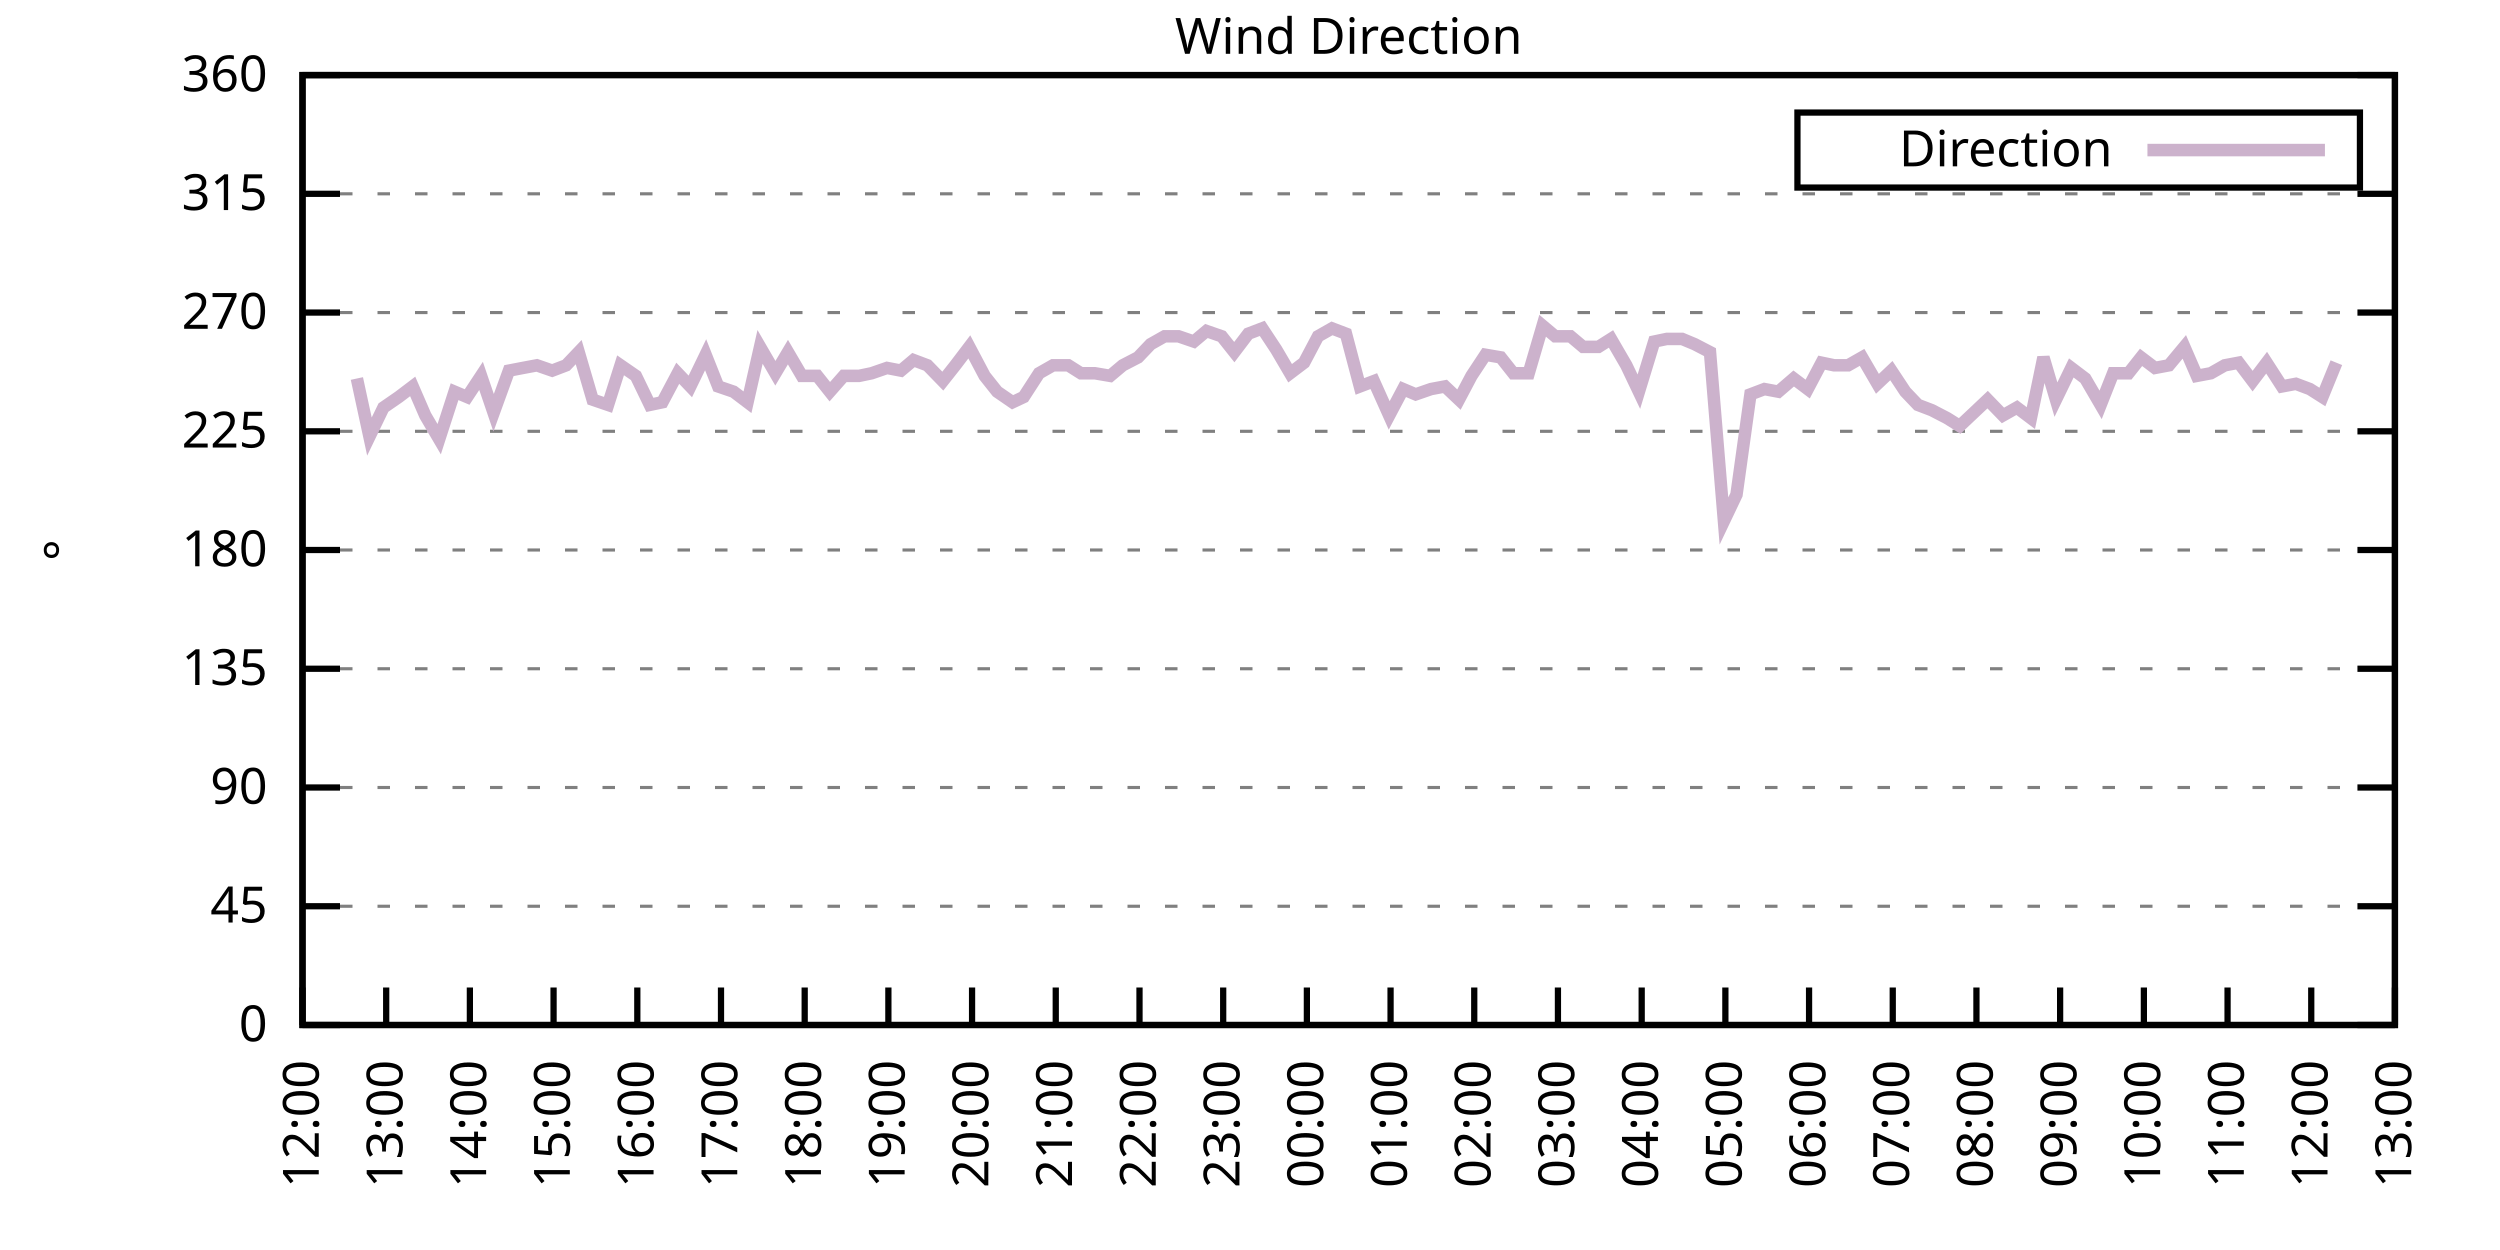
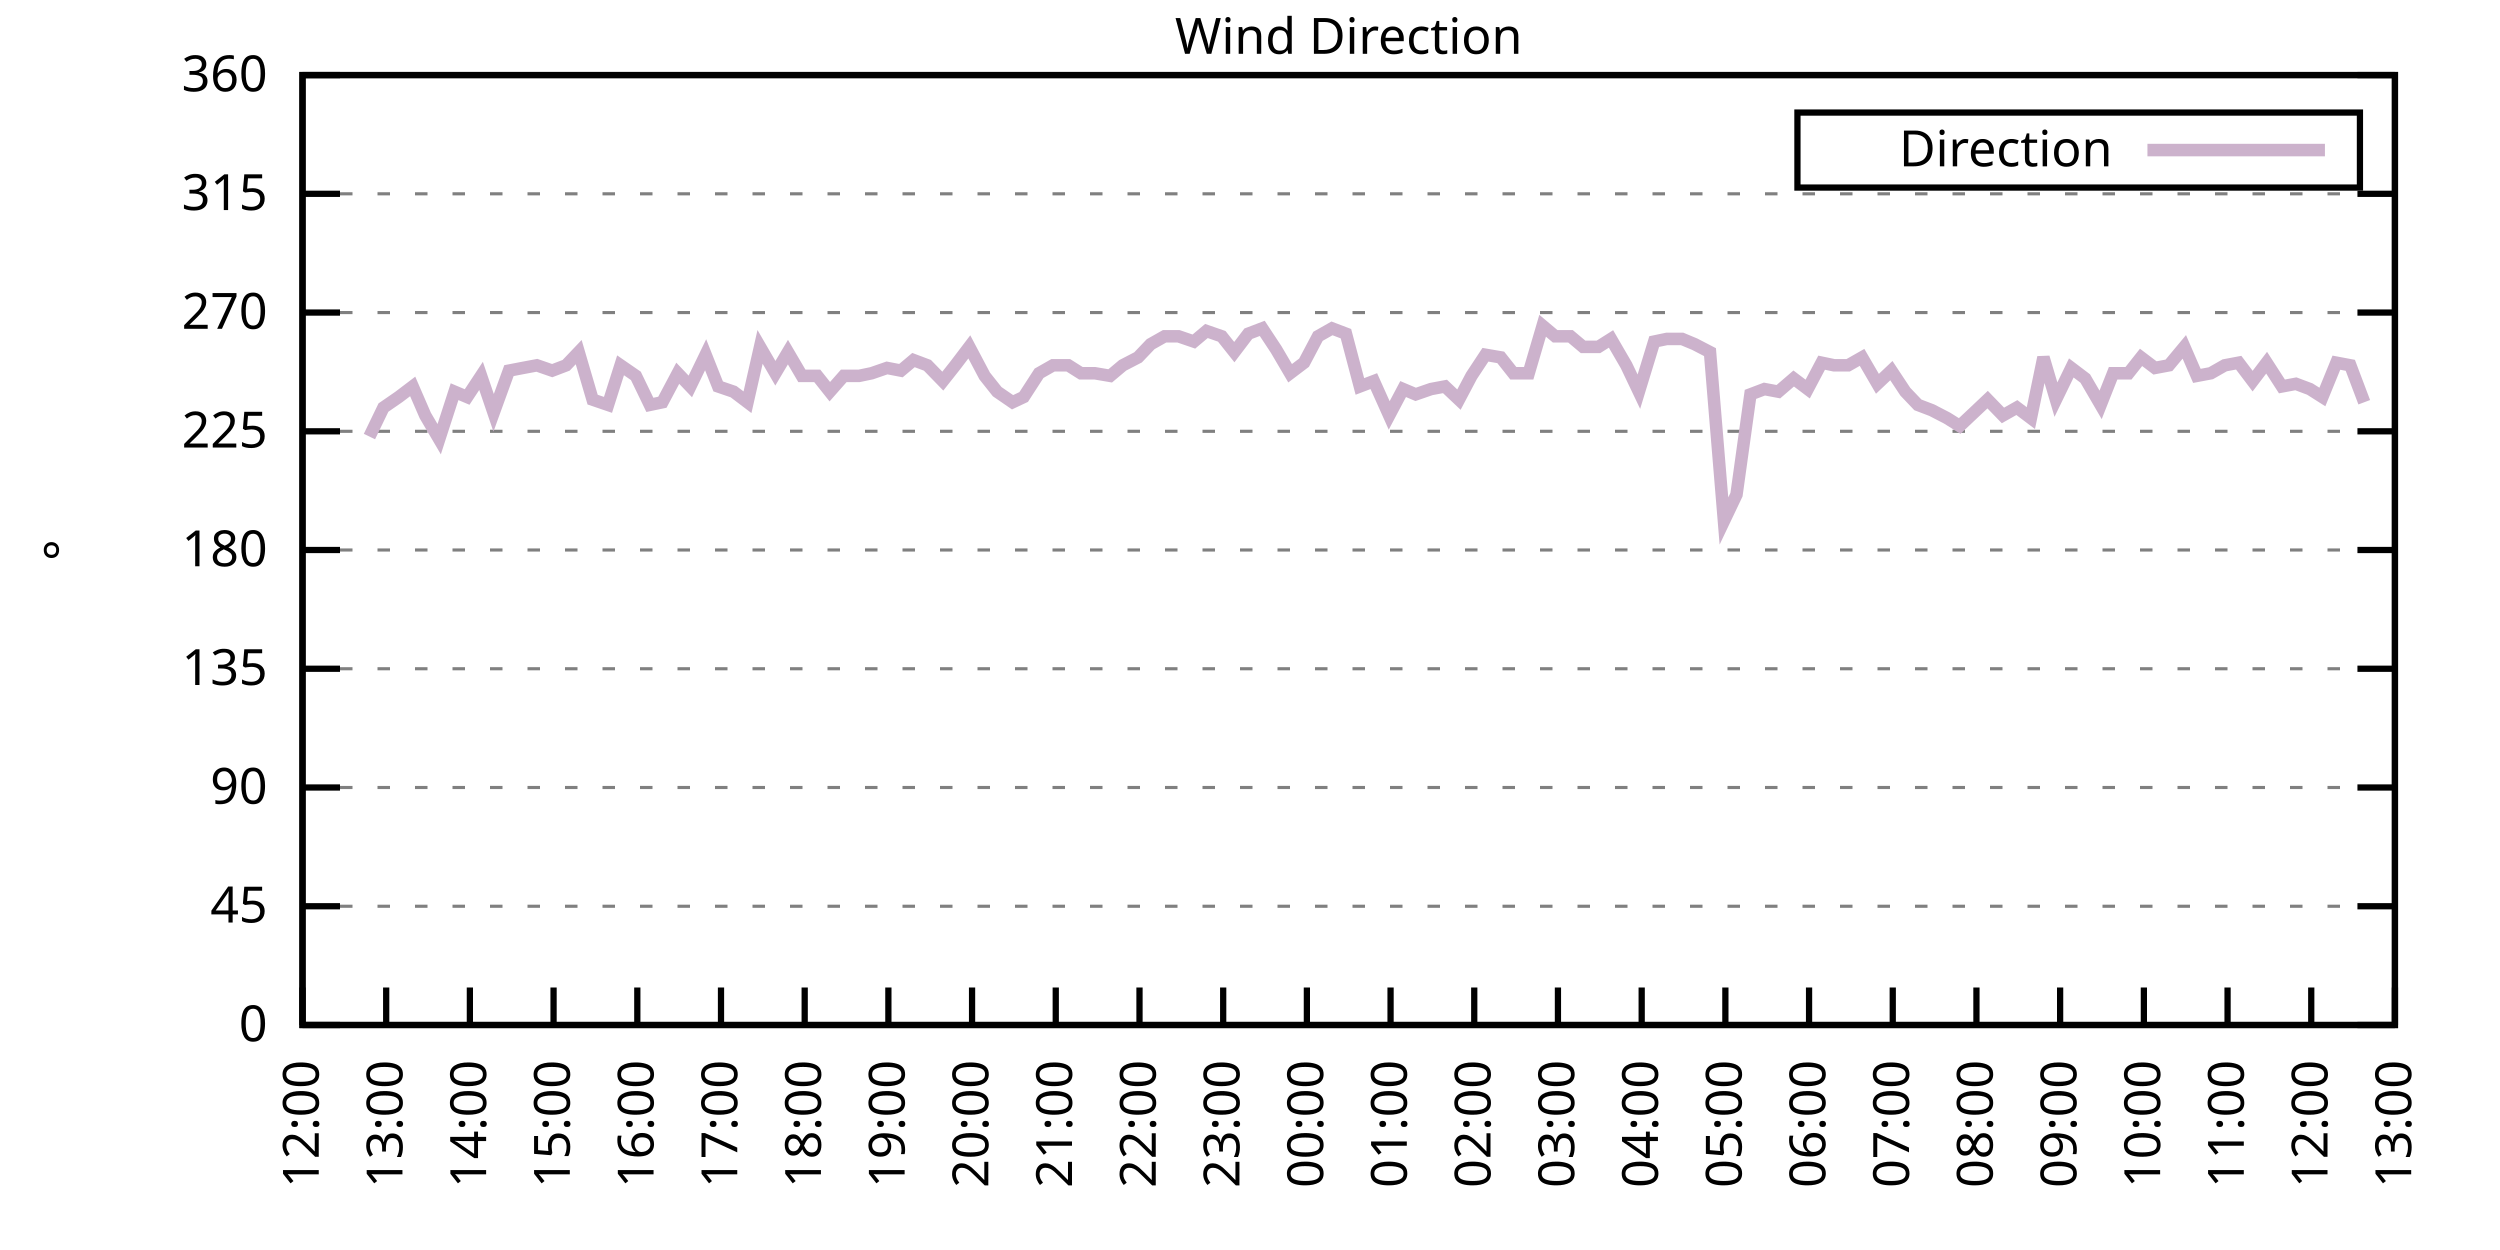
<svg xmlns="http://www.w3.org/2000/svg" xmlns:xlink="http://www.w3.org/1999/xlink" width="400" height="200" viewBox="0 0 400 200">
  <g id="gnuplot_canvas">
    <rect x="0" y="0" width="400" height="200" fill="none" />
    <defs>
      <circle id="gpDot" r="0.5" stroke-width="0.5" stroke="currentColor" />
      <path id="gpPt0" stroke-width="0.333" stroke="currentColor" d="M-1,0 h2 M0,-1 v2" />
      <path id="gpPt1" stroke-width="0.333" stroke="currentColor" d="M-1,-1 L1,1 M1,-1 L-1,1" />
      <path id="gpPt2" stroke-width="0.333" stroke="currentColor" d="M-1,0 L1,0 M0,-1 L0,1 M-1,-1 L1,1 M-1,1 L1,-1" />
      <rect id="gpPt3" stroke-width="0.333" stroke="currentColor" x="-1" y="-1" width="2" height="2" />
      <rect id="gpPt4" stroke-width="0.333" stroke="currentColor" fill="currentColor" x="-1" y="-1" width="2" height="2" />
      <circle id="gpPt5" stroke-width="0.333" stroke="currentColor" cx="0" cy="0" r="1" />
      <use xlink:href="#gpPt5" id="gpPt6" fill="currentColor" stroke="none" />
      <path id="gpPt7" stroke-width="0.333" stroke="currentColor" d="M0,-1.33 L-1.33,0.67 L1.33,0.67 z" />
      <use xlink:href="#gpPt7" id="gpPt8" fill="currentColor" stroke="none" />
      <use xlink:href="#gpPt7" id="gpPt9" stroke="currentColor" transform="rotate(180)" />
      <use xlink:href="#gpPt9" id="gpPt10" fill="currentColor" stroke="none" />
      <use xlink:href="#gpPt3" id="gpPt11" stroke="currentColor" transform="rotate(45)" />
      <use xlink:href="#gpPt11" id="gpPt12" fill="currentColor" stroke="none" />
      <path id="gpPt13" stroke-width="0.333" stroke="currentColor" d="M0,1.330 L1.265,0.411 L0.782,-1.067 L-0.782,-1.076 L-1.265,0.411 z" />
      <use xlink:href="#gpPt13" id="gpPt14" fill="currentColor" stroke="none" />
      <filter id="textbox" filterUnits="objectBoundingBox" x="0" y="0" height="1" width="1">
        <feFlood flood-color="white" flood-opacity="1" result="bgnd" />
        <feComposite in="SourceGraphic" in2="bgnd" operator="atop" />
      </filter>
      <filter id="greybox" filterUnits="objectBoundingBox" x="0" y="0" height="1" width="1">
        <feFlood flood-color="lightgrey" flood-opacity="1" result="grey" />
        <feComposite in="SourceGraphic" in2="grey" operator="atop" />
      </filter>
    </defs>
    <g fill="none" color="white" stroke="currentColor" stroke-width="1.00" stroke-linecap="butt" stroke-linejoin="miter">
</g>
    <g fill="none" color="black" stroke="currentColor" stroke-width="1.00" stroke-linecap="butt" stroke-linejoin="miter">
      <g stroke="none" shape-rendering="crispEdges">
        <polygon fill="rgb(255, 255, 255)" points="48.40,164.00 383.18,164.00 383.18,12.02 48.40,12.02 " />
      </g>
    </g>
    <g fill="none" color="black" stroke="currentColor" stroke-width="1.00" stroke-linecap="butt" stroke-linejoin="miter">
</g>
    <g fill="none" color="black" stroke="black" stroke-width="0.50" stroke-linecap="butt" stroke-linejoin="miter">
</g>
    <g fill="none" color="gray" stroke="currentColor" stroke-width="0.50" stroke-linecap="butt" stroke-linejoin="miter">
      <path stroke="gray" stroke-dasharray="2,4" class="gridline" d="M48.40,164.00 L383.19,164.00  " />
    </g>
    <g fill="none" color="gray" stroke="gray" stroke-width="1.00" stroke-linecap="butt" stroke-linejoin="miter">
</g>
    <g fill="none" color="black" stroke="currentColor" stroke-width="1.00" stroke-linecap="butt" stroke-linejoin="miter">
      <path stroke="black" d="M48.40,164.00 L54.40,164.00 M383.19,164.00 L377.19,164.00  " />
      <g transform="translate(42.80,166.60)" stroke="none" fill="black" font-family="Sans" font-size="8.00" text-anchor="end">
        <text>
          <tspan font-family="Sans"> 0</tspan>
        </text>
      </g>
    </g>
    <g fill="none" color="black" stroke="currentColor" stroke-width="1.00" stroke-linecap="butt" stroke-linejoin="miter">
</g>
    <g fill="none" color="black" stroke="black" stroke-width="0.50" stroke-linecap="butt" stroke-linejoin="miter">
</g>
    <g fill="none" color="gray" stroke="currentColor" stroke-width="0.50" stroke-linecap="butt" stroke-linejoin="miter">
      <path stroke="gray" stroke-dasharray="2,4" class="gridline" d="M48.40,145.00 L383.19,145.00  " />
    </g>
    <g fill="none" color="gray" stroke="gray" stroke-width="1.00" stroke-linecap="butt" stroke-linejoin="miter">
</g>
    <g fill="none" color="black" stroke="currentColor" stroke-width="1.00" stroke-linecap="butt" stroke-linejoin="miter">
      <path stroke="black" d="M48.40,145.00 L54.40,145.00 M383.19,145.00 L377.19,145.00  " />
      <g transform="translate(42.80,147.60)" stroke="none" fill="black" font-family="Sans" font-size="8.00" text-anchor="end">
        <text>
          <tspan font-family="Sans"> 45</tspan>
        </text>
      </g>
    </g>
    <g fill="none" color="black" stroke="currentColor" stroke-width="1.00" stroke-linecap="butt" stroke-linejoin="miter">
</g>
    <g fill="none" color="black" stroke="black" stroke-width="0.50" stroke-linecap="butt" stroke-linejoin="miter">
</g>
    <g fill="none" color="gray" stroke="currentColor" stroke-width="0.50" stroke-linecap="butt" stroke-linejoin="miter">
      <path stroke="gray" stroke-dasharray="2,4" class="gridline" d="M48.40,126.00 L383.19,126.00  " />
    </g>
    <g fill="none" color="gray" stroke="gray" stroke-width="1.00" stroke-linecap="butt" stroke-linejoin="miter">
</g>
    <g fill="none" color="black" stroke="currentColor" stroke-width="1.00" stroke-linecap="butt" stroke-linejoin="miter">
      <path stroke="black" d="M48.40,126.00 L54.40,126.00 M383.19,126.00 L377.19,126.00  " />
      <g transform="translate(42.80,128.60)" stroke="none" fill="black" font-family="Sans" font-size="8.00" text-anchor="end">
        <text>
          <tspan font-family="Sans"> 90</tspan>
        </text>
      </g>
    </g>
    <g fill="none" color="black" stroke="currentColor" stroke-width="1.00" stroke-linecap="butt" stroke-linejoin="miter">
</g>
    <g fill="none" color="black" stroke="black" stroke-width="0.50" stroke-linecap="butt" stroke-linejoin="miter">
</g>
    <g fill="none" color="gray" stroke="currentColor" stroke-width="0.50" stroke-linecap="butt" stroke-linejoin="miter">
      <path stroke="gray" stroke-dasharray="2,4" class="gridline" d="M48.40,107.00 L383.19,107.00  " />
    </g>
    <g fill="none" color="gray" stroke="gray" stroke-width="1.00" stroke-linecap="butt" stroke-linejoin="miter">
</g>
    <g fill="none" color="black" stroke="currentColor" stroke-width="1.00" stroke-linecap="butt" stroke-linejoin="miter">
      <path stroke="black" d="M48.40,107.00 L54.40,107.00 M383.19,107.00 L377.19,107.00  " />
      <g transform="translate(42.80,109.60)" stroke="none" fill="black" font-family="Sans" font-size="8.00" text-anchor="end">
        <text>
          <tspan font-family="Sans"> 135</tspan>
        </text>
      </g>
    </g>
    <g fill="none" color="black" stroke="currentColor" stroke-width="1.00" stroke-linecap="butt" stroke-linejoin="miter">
</g>
    <g fill="none" color="black" stroke="black" stroke-width="0.50" stroke-linecap="butt" stroke-linejoin="miter">
</g>
    <g fill="none" color="gray" stroke="currentColor" stroke-width="0.50" stroke-linecap="butt" stroke-linejoin="miter">
      <path stroke="gray" stroke-dasharray="2,4" class="gridline" d="M48.40,88.00 L383.19,88.00  " />
    </g>
    <g fill="none" color="gray" stroke="gray" stroke-width="1.00" stroke-linecap="butt" stroke-linejoin="miter">
</g>
    <g fill="none" color="black" stroke="currentColor" stroke-width="1.00" stroke-linecap="butt" stroke-linejoin="miter">
      <path stroke="black" d="M48.40,88.00 L54.40,88.00 M383.19,88.00 L377.19,88.00  " />
      <g transform="translate(42.80,90.60)" stroke="none" fill="black" font-family="Sans" font-size="8.00" text-anchor="end">
        <text>
          <tspan font-family="Sans"> 180</tspan>
        </text>
      </g>
    </g>
    <g fill="none" color="black" stroke="currentColor" stroke-width="1.00" stroke-linecap="butt" stroke-linejoin="miter">
</g>
    <g fill="none" color="black" stroke="black" stroke-width="0.50" stroke-linecap="butt" stroke-linejoin="miter">
</g>
    <g fill="none" color="gray" stroke="currentColor" stroke-width="0.50" stroke-linecap="butt" stroke-linejoin="miter">
      <path stroke="gray" stroke-dasharray="2,4" class="gridline" d="M48.40,69.01 L383.19,69.01  " />
    </g>
    <g fill="none" color="gray" stroke="gray" stroke-width="1.00" stroke-linecap="butt" stroke-linejoin="miter">
</g>
    <g fill="none" color="black" stroke="currentColor" stroke-width="1.00" stroke-linecap="butt" stroke-linejoin="miter">
      <path stroke="black" d="M48.40,69.01 L54.40,69.01 M383.19,69.01 L377.19,69.01  " />
      <g transform="translate(42.80,71.61)" stroke="none" fill="black" font-family="Sans" font-size="8.00" text-anchor="end">
        <text>
          <tspan font-family="Sans"> 225</tspan>
        </text>
      </g>
    </g>
    <g fill="none" color="black" stroke="currentColor" stroke-width="1.00" stroke-linecap="butt" stroke-linejoin="miter">
</g>
    <g fill="none" color="black" stroke="black" stroke-width="0.50" stroke-linecap="butt" stroke-linejoin="miter">
</g>
    <g fill="none" color="gray" stroke="currentColor" stroke-width="0.50" stroke-linecap="butt" stroke-linejoin="miter">
      <path stroke="gray" stroke-dasharray="2,4" class="gridline" d="M48.40,50.01 L383.19,50.01  " />
    </g>
    <g fill="none" color="gray" stroke="gray" stroke-width="1.00" stroke-linecap="butt" stroke-linejoin="miter">
</g>
    <g fill="none" color="black" stroke="currentColor" stroke-width="1.00" stroke-linecap="butt" stroke-linejoin="miter">
      <path stroke="black" d="M48.40,50.01 L54.40,50.01 M383.19,50.01 L377.19,50.01  " />
      <g transform="translate(42.80,52.61)" stroke="none" fill="black" font-family="Sans" font-size="8.00" text-anchor="end">
        <text>
          <tspan font-family="Sans"> 270</tspan>
        </text>
      </g>
    </g>
    <g fill="none" color="black" stroke="currentColor" stroke-width="1.00" stroke-linecap="butt" stroke-linejoin="miter">
</g>
    <g fill="none" color="black" stroke="black" stroke-width="0.50" stroke-linecap="butt" stroke-linejoin="miter">
</g>
    <g fill="none" color="gray" stroke="currentColor" stroke-width="0.50" stroke-linecap="butt" stroke-linejoin="miter">
      <path stroke="gray" stroke-dasharray="2,4" class="gridline" d="M48.40,31.01 L383.19,31.01  " />
    </g>
    <g fill="none" color="gray" stroke="gray" stroke-width="1.00" stroke-linecap="butt" stroke-linejoin="miter">
</g>
    <g fill="none" color="black" stroke="currentColor" stroke-width="1.00" stroke-linecap="butt" stroke-linejoin="miter">
      <path stroke="black" d="M48.40,31.01 L54.40,31.01 M383.19,31.01 L377.19,31.01  " />
      <g transform="translate(42.80,33.61)" stroke="none" fill="black" font-family="Sans" font-size="8.00" text-anchor="end">
        <text>
          <tspan font-family="Sans"> 315</tspan>
        </text>
      </g>
    </g>
    <g fill="none" color="black" stroke="currentColor" stroke-width="1.00" stroke-linecap="butt" stroke-linejoin="miter">
</g>
    <g fill="none" color="black" stroke="black" stroke-width="0.50" stroke-linecap="butt" stroke-linejoin="miter">
</g>
    <g fill="none" color="gray" stroke="currentColor" stroke-width="0.50" stroke-linecap="butt" stroke-linejoin="miter">
      <path stroke="gray" stroke-dasharray="2,4" class="gridline" d="M48.40,12.01 L383.19,12.01  " />
    </g>
    <g fill="none" color="gray" stroke="gray" stroke-width="1.00" stroke-linecap="butt" stroke-linejoin="miter">
</g>
    <g fill="none" color="black" stroke="currentColor" stroke-width="1.00" stroke-linecap="butt" stroke-linejoin="miter">
      <path stroke="black" d="M48.40,12.01 L54.40,12.01 M383.19,12.01 L377.19,12.01  " />
      <g transform="translate(42.80,14.61)" stroke="none" fill="black" font-family="Sans" font-size="8.00" text-anchor="end">
        <text>
          <tspan font-family="Sans"> 360</tspan>
        </text>
      </g>
    </g>
    <g fill="none" color="black" stroke="currentColor" stroke-width="1.00" stroke-linecap="butt" stroke-linejoin="miter">
      <path stroke="black" d="M48.40,164.00 L48.40,158.00  " />
      <g transform="translate(51.00,169.60) rotate(270.00)" stroke="none" fill="black" font-family="Sans" font-size="8.00" text-anchor="end">
        <text>
          <tspan font-family="Sans">12:00</tspan>
        </text>
      </g>
    </g>
    <g fill="none" color="black" stroke="currentColor" stroke-width="1.00" stroke-linecap="butt" stroke-linejoin="miter">
      <path stroke="black" d="M61.79,164.00 L61.79,158.00  " />
      <g transform="translate(64.39,169.60) rotate(270.00)" stroke="none" fill="black" font-family="Sans" font-size="8.00" text-anchor="end">
        <text>
          <tspan font-family="Sans">13:00</tspan>
        </text>
      </g>
    </g>
    <g fill="none" color="black" stroke="currentColor" stroke-width="1.00" stroke-linecap="butt" stroke-linejoin="miter">
      <path stroke="black" d="M75.18,164.00 L75.18,158.00  " />
      <g transform="translate(77.78,169.60) rotate(270.00)" stroke="none" fill="black" font-family="Sans" font-size="8.00" text-anchor="end">
        <text>
          <tspan font-family="Sans">14:00</tspan>
        </text>
      </g>
    </g>
    <g fill="none" color="black" stroke="currentColor" stroke-width="1.00" stroke-linecap="butt" stroke-linejoin="miter">
      <path stroke="black" d="M88.57,164.00 L88.57,158.00  " />
      <g transform="translate(91.17,169.60) rotate(270.00)" stroke="none" fill="black" font-family="Sans" font-size="8.00" text-anchor="end">
        <text>
          <tspan font-family="Sans">15:00</tspan>
        </text>
      </g>
    </g>
    <g fill="none" color="black" stroke="currentColor" stroke-width="1.00" stroke-linecap="butt" stroke-linejoin="miter">
      <path stroke="black" d="M101.97,164.00 L101.97,158.00  " />
      <g transform="translate(104.57,169.60) rotate(270.00)" stroke="none" fill="black" font-family="Sans" font-size="8.00" text-anchor="end">
        <text>
          <tspan font-family="Sans">16:00</tspan>
        </text>
      </g>
    </g>
    <g fill="none" color="black" stroke="currentColor" stroke-width="1.00" stroke-linecap="butt" stroke-linejoin="miter">
      <path stroke="black" d="M115.36,164.00 L115.36,158.00  " />
      <g transform="translate(117.96,169.60) rotate(270.00)" stroke="none" fill="black" font-family="Sans" font-size="8.00" text-anchor="end">
        <text>
          <tspan font-family="Sans">17:00</tspan>
        </text>
      </g>
    </g>
    <g fill="none" color="black" stroke="currentColor" stroke-width="1.00" stroke-linecap="butt" stroke-linejoin="miter">
      <path stroke="black" d="M128.75,164.00 L128.75,158.00  " />
      <g transform="translate(131.35,169.60) rotate(270.00)" stroke="none" fill="black" font-family="Sans" font-size="8.00" text-anchor="end">
        <text>
          <tspan font-family="Sans">18:00</tspan>
        </text>
      </g>
    </g>
    <g fill="none" color="black" stroke="currentColor" stroke-width="1.00" stroke-linecap="butt" stroke-linejoin="miter">
      <path stroke="black" d="M142.14,164.00 L142.14,158.00  " />
      <g transform="translate(144.74,169.60) rotate(270.00)" stroke="none" fill="black" font-family="Sans" font-size="8.00" text-anchor="end">
        <text>
          <tspan font-family="Sans">19:00</tspan>
        </text>
      </g>
    </g>
    <g fill="none" color="black" stroke="currentColor" stroke-width="1.00" stroke-linecap="butt" stroke-linejoin="miter">
      <path stroke="black" d="M155.53,164.00 L155.53,158.00  " />
      <g transform="translate(158.13,169.60) rotate(270.00)" stroke="none" fill="black" font-family="Sans" font-size="8.00" text-anchor="end">
        <text>
          <tspan font-family="Sans">20:00</tspan>
        </text>
      </g>
    </g>
    <g fill="none" color="black" stroke="currentColor" stroke-width="1.00" stroke-linecap="butt" stroke-linejoin="miter">
      <path stroke="black" d="M168.92,164.00 L168.92,158.00  " />
      <g transform="translate(171.52,169.60) rotate(270.00)" stroke="none" fill="black" font-family="Sans" font-size="8.00" text-anchor="end">
        <text>
          <tspan font-family="Sans">21:00</tspan>
        </text>
      </g>
    </g>
    <g fill="none" color="black" stroke="currentColor" stroke-width="1.00" stroke-linecap="butt" stroke-linejoin="miter">
      <path stroke="black" d="M182.32,164.00 L182.32,158.00  " />
      <g transform="translate(184.92,169.60) rotate(270.00)" stroke="none" fill="black" font-family="Sans" font-size="8.00" text-anchor="end">
        <text>
          <tspan font-family="Sans">22:00</tspan>
        </text>
      </g>
    </g>
    <g fill="none" color="black" stroke="currentColor" stroke-width="1.00" stroke-linecap="butt" stroke-linejoin="miter">
      <path stroke="black" d="M195.71,164.00 L195.71,158.00  " />
      <g transform="translate(198.31,169.60) rotate(270.00)" stroke="none" fill="black" font-family="Sans" font-size="8.00" text-anchor="end">
        <text>
          <tspan font-family="Sans">23:00</tspan>
        </text>
      </g>
    </g>
    <g fill="none" color="black" stroke="currentColor" stroke-width="1.00" stroke-linecap="butt" stroke-linejoin="miter">
      <path stroke="black" d="M209.10,164.00 L209.10,158.00  " />
      <g transform="translate(211.70,169.60) rotate(270.00)" stroke="none" fill="black" font-family="Sans" font-size="8.00" text-anchor="end">
        <text>
          <tspan font-family="Sans">00:00</tspan>
        </text>
      </g>
    </g>
    <g fill="none" color="black" stroke="currentColor" stroke-width="1.00" stroke-linecap="butt" stroke-linejoin="miter">
      <path stroke="black" d="M222.49,164.00 L222.49,158.00  " />
      <g transform="translate(225.09,169.60) rotate(270.00)" stroke="none" fill="black" font-family="Sans" font-size="8.00" text-anchor="end">
        <text>
          <tspan font-family="Sans">01:00</tspan>
        </text>
      </g>
    </g>
    <g fill="none" color="black" stroke="currentColor" stroke-width="1.00" stroke-linecap="butt" stroke-linejoin="miter">
      <path stroke="black" d="M235.88,164.00 L235.88,158.00  " />
      <g transform="translate(238.48,169.60) rotate(270.00)" stroke="none" fill="black" font-family="Sans" font-size="8.00" text-anchor="end">
        <text>
          <tspan font-family="Sans">02:00</tspan>
        </text>
      </g>
    </g>
    <g fill="none" color="black" stroke="currentColor" stroke-width="1.00" stroke-linecap="butt" stroke-linejoin="miter">
      <path stroke="black" d="M249.27,164.00 L249.27,158.00  " />
      <g transform="translate(251.87,169.60) rotate(270.00)" stroke="none" fill="black" font-family="Sans" font-size="8.00" text-anchor="end">
        <text>
          <tspan font-family="Sans">03:00</tspan>
        </text>
      </g>
    </g>
    <g fill="none" color="black" stroke="currentColor" stroke-width="1.00" stroke-linecap="butt" stroke-linejoin="miter">
      <path stroke="black" d="M262.67,164.00 L262.67,158.00  " />
      <g transform="translate(265.27,169.60) rotate(270.00)" stroke="none" fill="black" font-family="Sans" font-size="8.00" text-anchor="end">
        <text>
          <tspan font-family="Sans">04:00</tspan>
        </text>
      </g>
    </g>
    <g fill="none" color="black" stroke="currentColor" stroke-width="1.00" stroke-linecap="butt" stroke-linejoin="miter">
      <path stroke="black" d="M276.06,164.00 L276.06,158.00  " />
      <g transform="translate(278.66,169.60) rotate(270.00)" stroke="none" fill="black" font-family="Sans" font-size="8.00" text-anchor="end">
        <text>
          <tspan font-family="Sans">05:00</tspan>
        </text>
      </g>
    </g>
    <g fill="none" color="black" stroke="currentColor" stroke-width="1.00" stroke-linecap="butt" stroke-linejoin="miter">
      <path stroke="black" d="M289.45,164.00 L289.45,158.00  " />
      <g transform="translate(292.05,169.60) rotate(270.00)" stroke="none" fill="black" font-family="Sans" font-size="8.00" text-anchor="end">
        <text>
          <tspan font-family="Sans">06:00</tspan>
        </text>
      </g>
    </g>
    <g fill="none" color="black" stroke="currentColor" stroke-width="1.00" stroke-linecap="butt" stroke-linejoin="miter">
      <path stroke="black" d="M302.84,164.00 L302.84,158.00  " />
      <g transform="translate(305.44,169.60) rotate(270.00)" stroke="none" fill="black" font-family="Sans" font-size="8.00" text-anchor="end">
        <text>
          <tspan font-family="Sans">07:00</tspan>
        </text>
      </g>
    </g>
    <g fill="none" color="black" stroke="currentColor" stroke-width="1.00" stroke-linecap="butt" stroke-linejoin="miter">
      <path stroke="black" d="M316.23,164.00 L316.23,158.00  " />
      <g transform="translate(318.83,169.60) rotate(270.00)" stroke="none" fill="black" font-family="Sans" font-size="8.00" text-anchor="end">
        <text>
          <tspan font-family="Sans">08:00</tspan>
        </text>
      </g>
    </g>
    <g fill="none" color="black" stroke="currentColor" stroke-width="1.00" stroke-linecap="butt" stroke-linejoin="miter">
      <path stroke="black" d="M329.62,164.00 L329.62,158.00  " />
      <g transform="translate(332.22,169.60) rotate(270.00)" stroke="none" fill="black" font-family="Sans" font-size="8.00" text-anchor="end">
        <text>
          <tspan font-family="Sans">09:00</tspan>
        </text>
      </g>
    </g>
    <g fill="none" color="black" stroke="currentColor" stroke-width="1.00" stroke-linecap="butt" stroke-linejoin="miter">
      <path stroke="black" d="M343.02,164.00 L343.02,158.00  " />
      <g transform="translate(345.62,169.60) rotate(270.00)" stroke="none" fill="black" font-family="Sans" font-size="8.00" text-anchor="end">
        <text>
          <tspan font-family="Sans">10:00</tspan>
        </text>
      </g>
    </g>
    <g fill="none" color="black" stroke="currentColor" stroke-width="1.00" stroke-linecap="butt" stroke-linejoin="miter">
      <path stroke="black" d="M356.41,164.00 L356.41,158.00  " />
      <g transform="translate(359.01,169.60) rotate(270.00)" stroke="none" fill="black" font-family="Sans" font-size="8.00" text-anchor="end">
        <text>
          <tspan font-family="Sans">11:00</tspan>
        </text>
      </g>
    </g>
    <g fill="none" color="black" stroke="currentColor" stroke-width="1.00" stroke-linecap="butt" stroke-linejoin="miter">
      <path stroke="black" d="M369.80,164.00 L369.80,158.00  " />
      <g transform="translate(372.40,169.60) rotate(270.00)" stroke="none" fill="black" font-family="Sans" font-size="8.00" text-anchor="end">
        <text>
          <tspan font-family="Sans">12:00</tspan>
        </text>
      </g>
    </g>
    <g fill="none" color="black" stroke="currentColor" stroke-width="1.00" stroke-linecap="butt" stroke-linejoin="miter">
      <path stroke="black" d="M383.19,164.00 L383.19,158.00  " />
      <g transform="translate(385.79,169.60) rotate(270.00)" stroke="none" fill="black" font-family="Sans" font-size="8.00" text-anchor="end">
        <text>
          <tspan font-family="Sans">13:00</tspan>
        </text>
      </g>
    </g>
    <g fill="none" color="black" stroke="currentColor" stroke-width="1.00" stroke-linecap="butt" stroke-linejoin="miter">
</g>
    <g fill="none" color="black" stroke="currentColor" stroke-width="1.00" stroke-linecap="butt" stroke-linejoin="miter">
      <path stroke="black" d="M48.40,12.01 L48.40,164.00 L383.19,164.00 L383.19,12.01 L48.40,12.01 Z  " />
    </g>
    <g fill="none" color="black" stroke="currentColor" stroke-width="1.00" stroke-linecap="butt" stroke-linejoin="miter">
</g>
    <g fill="none" color="black" stroke="currentColor" stroke-width="1.00" stroke-linecap="butt" stroke-linejoin="miter">
      <path stroke="black" d="M287.59,30.01 L287.59,18.01 L377.59,18.01 L377.59,30.01 L287.59,30.01 Z  " />
    </g>
    <g id="Wind_direction_plot_1">
      <g fill="none" color="white" stroke="black" stroke-width="2.00" stroke-linecap="butt" stroke-linejoin="miter">
</g>
      <g fill="none" color="black" stroke="currentColor" stroke-width="2.00" stroke-linecap="butt" stroke-linejoin="miter">
        <g transform="translate(337.99,26.61)" stroke="none" fill="black" font-family="Sans" font-size="8.00" text-anchor="end">
          <text>
            <tspan font-family="Sans">Direction</tspan>
          </text>
        </g>
      </g>
      <g fill="none" color="black" stroke="currentColor" stroke-width="2.00" stroke-linecap="butt" stroke-linejoin="miter">
-         <path stroke="rgb(204, 178, 204)" d="M343.59,24.01 L371.99,24.01 M57.10,60.56 L59.11,69.85 L61.35,65.21 L63.80,63.52 L66.03,61.83 L68.04,66.47   L70.27,70.27 L72.73,62.67 L74.74,63.52 L76.97,60.14 L78.98,66.05 L81.43,59.30 L83.66,58.87 L85.90,58.45   L88.35,59.30 L90.58,58.45 L92.59,56.34 L94.82,63.94 L97.28,64.78 L99.29,58.45 L101.74,60.14 L103.98,64.78   L105.98,64.36 L108.44,59.72 L110.45,61.83 L112.90,56.76 L114.91,61.83 L117.37,62.67 L119.60,64.36 L121.61,55.50   L124.06,59.72 L126.07,56.34 L128.30,60.14 L130.76,60.14 L132.77,62.67 L135.00,60.14 L137.45,60.14 L139.46,59.72   L141.92,58.87 L144.15,59.30 L146.16,57.61 L148.39,58.45 L150.85,60.98 L152.85,58.45 L155.09,55.50 L157.54,60.14   L159.55,62.67 L162.01,64.36 L163.79,63.52 L166.25,59.72 L168.48,58.45 L170.93,58.45 L172.94,59.72 L175.17,59.72   L177.63,60.14 L179.64,58.45 L182.09,57.18 L184.10,55.07 L186.33,53.81 L188.57,53.81 L191.02,54.65 L193.03,52.96   L195.48,53.81 L197.49,56.34 L199.73,53.39 L201.96,52.54 L204.19,55.92 L206.42,59.72 L208.65,58.03 L210.88,53.81   L213.12,52.54 L215.35,53.39 L217.58,61.83 L219.81,60.98 L222.27,66.47 L224.50,62.25 L226.51,63.10 L228.96,62.25   L231.20,61.83 L233.43,63.94 L235.44,60.14 L237.67,56.76 L240.12,57.18 L242.13,59.72 L244.59,59.72 L246.82,52.12   L248.83,53.81 L251.28,53.81 L253.29,55.50 L255.75,55.50 L257.76,54.23 L260.21,58.45 L262.22,62.67 L264.67,54.65   L266.68,54.23 L269.14,54.23 L271.15,55.07 L273.60,56.34 L275.83,83.36 L277.84,79.14 L280.07,63.10 L282.31,62.25   L284.54,62.67 L286.99,60.56 L289.23,62.25 L291.46,58.03 L293.47,58.45 L295.70,58.45 L297.93,57.18 L300.39,61.41   L302.62,59.30 L304.85,62.67 L306.86,64.78 L309.09,65.63 L311.54,66.90 L313.55,68.16 L315.79,66.05 L318.02,63.94   L320.47,66.47 L322.70,65.21 L324.94,66.90 L326.95,57.18 L328.95,63.94 L331.41,58.87 L333.64,60.56 L336.10,64.78   L338.10,59.72 L340.56,59.72 L342.57,57.18 L344.80,58.87 L347.03,58.45 L349.49,55.50 L351.50,60.14 L353.73,59.72   L355.96,58.45 L358.19,58.03 L360.42,60.98 L362.66,58.03 L365.11,61.83 L367.34,61.41 L369.58,62.25 L371.58,63.52   L373.82,58.03  " />
+         <path stroke="rgb(204, 178, 204)" d="M343.59,24.01 L371.99,24.01 M59.11,69.85 L61.35,65.21 L63.80,63.52 L66.03,61.83 L68.04,66.47 L70.27,70.27   L72.73,62.67 L74.74,63.52 L76.97,60.14 L78.98,66.05 L81.43,59.30 L83.66,58.87 L85.90,58.45 L88.35,59.30   L90.58,58.45 L92.59,56.34 L94.82,63.94 L97.28,64.78 L99.29,58.45 L101.74,60.14 L103.98,64.78 L105.98,64.36   L108.44,59.72 L110.45,61.83 L112.90,56.76 L114.91,61.83 L117.37,62.67 L119.60,64.36 L121.61,55.50 L124.06,59.72   L126.07,56.34 L128.30,60.14 L130.76,60.14 L132.77,62.67 L135.00,60.14 L137.45,60.14 L139.46,59.72 L141.92,58.87   L144.15,59.30 L146.16,57.61 L148.39,58.45 L150.85,60.98 L152.85,58.45 L155.09,55.50 L157.54,60.14 L159.55,62.67   L162.01,64.36 L163.79,63.52 L166.25,59.72 L168.48,58.45 L170.93,58.45 L172.94,59.72 L175.17,59.72 L177.63,60.14   L179.64,58.45 L182.09,57.18 L184.10,55.07 L186.33,53.81 L188.57,53.81 L191.02,54.65 L193.03,52.96 L195.48,53.81   L197.49,56.34 L199.73,53.39 L201.96,52.54 L204.19,55.92 L206.42,59.72 L208.65,58.03 L210.88,53.81 L213.12,52.54   L215.35,53.39 L217.58,61.83 L219.81,60.98 L222.27,66.47 L224.50,62.25 L226.51,63.10 L228.96,62.25 L231.20,61.83   L233.43,63.94 L235.44,60.14 L237.67,56.76 L240.12,57.18 L242.13,59.72 L244.59,59.72 L246.82,52.12 L248.83,53.81   L251.28,53.81 L253.29,55.50 L255.75,55.50 L257.76,54.23 L260.21,58.45 L262.22,62.67 L264.67,54.65 L266.68,54.23   L269.14,54.23 L271.15,55.07 L273.60,56.34 L275.83,83.36 L277.84,79.14 L280.07,63.10 L282.31,62.25 L284.54,62.67   L286.99,60.56 L289.23,62.25 L291.46,58.03 L293.47,58.45 L295.70,58.45 L297.93,57.18 L300.39,61.41 L302.62,59.30   L304.85,62.67 L306.86,64.78 L309.09,65.63 L311.54,66.90 L313.55,68.16 L315.79,66.05 L318.02,63.94 L320.47,66.47   L322.70,65.21 L324.94,66.90 L326.95,57.18 L328.95,63.94 L331.41,58.87 L333.64,60.56 L336.10,64.78 L338.10,59.72   L340.56,59.72 L342.57,57.18 L344.80,58.87 L347.03,58.45 L349.49,55.50 L351.50,60.14 L353.73,59.72 L355.96,58.45   L358.19,58.03 L360.42,60.98 L362.66,58.03 L365.11,61.83 L367.34,61.41 L369.58,62.25 L371.58,63.52 L373.82,58.03   L376.05,58.45 L378.28,64.36  " />
      </g>
    </g>
    <g fill="none" color="black" stroke="currentColor" stroke-width="2.00" stroke-linecap="butt" stroke-linejoin="miter">
</g>
    <g fill="none" color="black" stroke="black" stroke-width="1.00" stroke-linecap="butt" stroke-linejoin="miter">
</g>
    <g fill="none" color="black" stroke="currentColor" stroke-width="1.00" stroke-linecap="butt" stroke-linejoin="miter">
      <path stroke="black" d="M48.40,12.01 L48.40,164.00 L383.19,164.00 L383.19,12.01 L48.40,12.01 Z  " />
      <g transform="translate(12.80,88.01) rotate(270.00)" stroke="none" fill="black" font-family="Sans" font-size="8.00" text-anchor="middle">
        <text>
          <tspan font-family="Sans">°</tspan>
        </text>
      </g>
    </g>
    <g fill="none" color="black" stroke="currentColor" stroke-width="1.00" stroke-linecap="butt" stroke-linejoin="miter">
</g>
    <g fill="none" color="black" stroke="currentColor" stroke-width="1.00" stroke-linecap="butt" stroke-linejoin="miter">
      <g transform="translate(215.79,8.61)" stroke="none" fill="black" font-family="Sans" font-size="8.00" text-anchor="middle">
        <text>
          <tspan font-family="Sans">Wind Direction</tspan>
        </text>
      </g>
    </g>
    <g fill="none" color="black" stroke="currentColor" stroke-width="1.00" stroke-linecap="butt" stroke-linejoin="miter">
</g>
  </g>
</svg>
